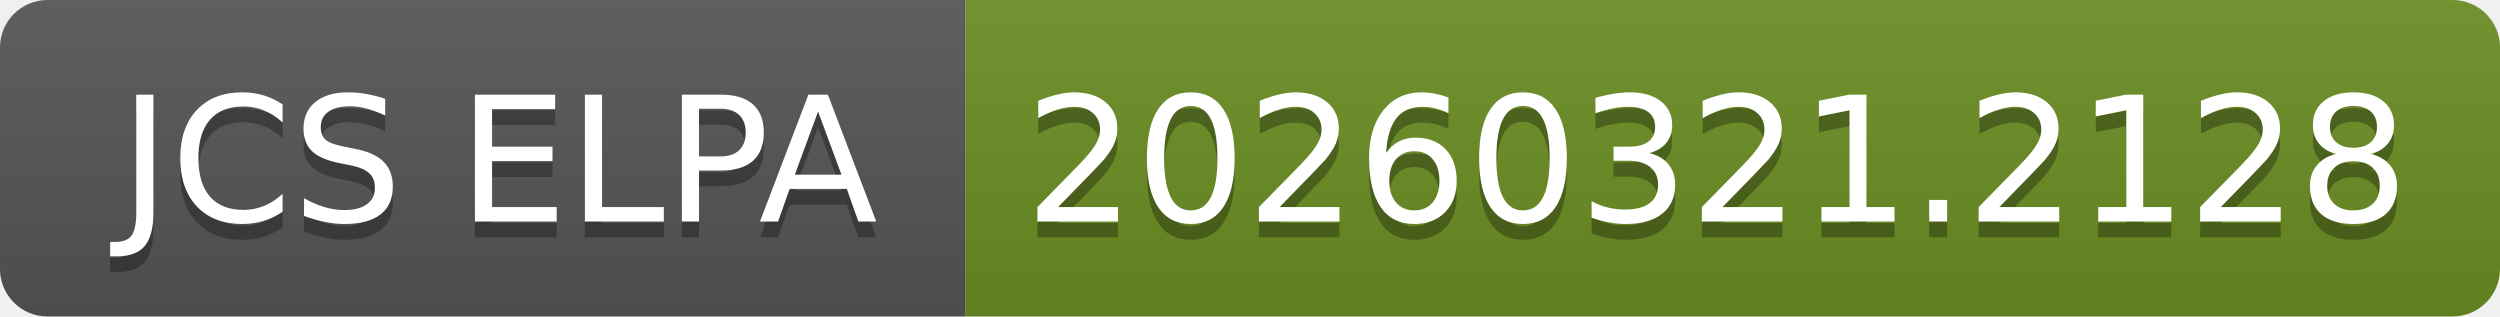
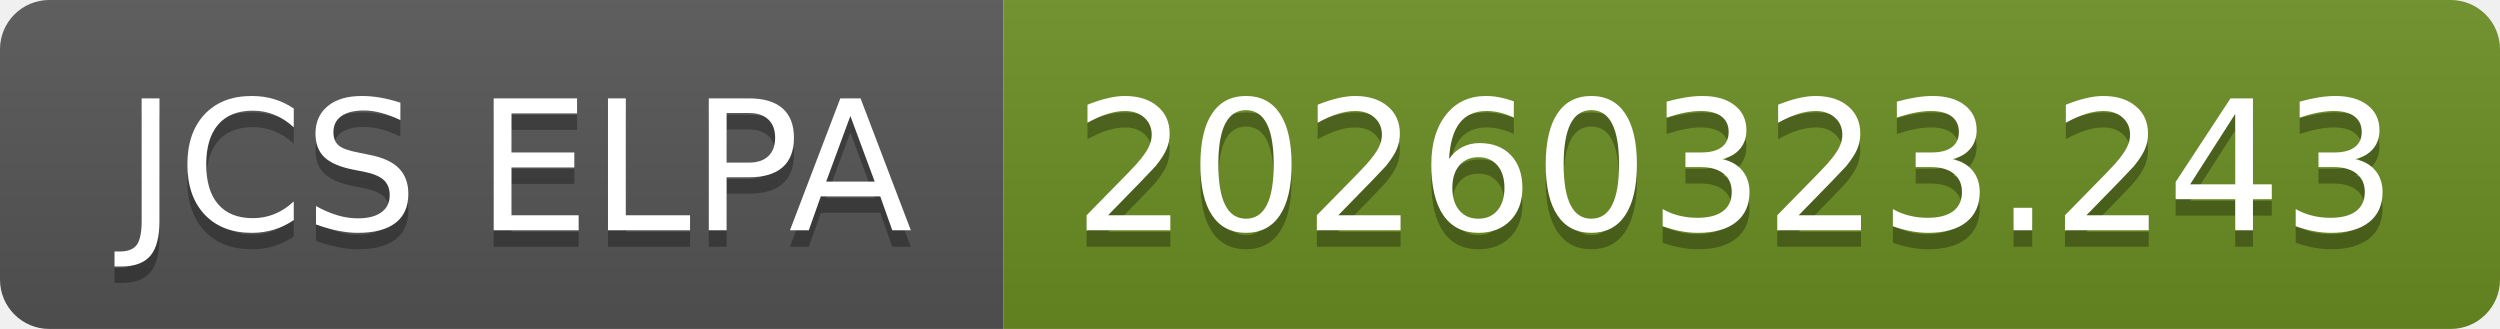
- <svg xmlns="http://www.w3.org/2000/svg" width="158" height="20" role="img" aria-label="JCS ELPA: 20260321.2128">
+ <svg xmlns="http://www.w3.org/2000/svg" width="152" height="20" role="img" aria-label="JCS ELPA: 20260323.243">
  <linearGradient id="s" x2="0" y2="100%">
    <stop offset="0" stop-color="#bbb" stop-opacity=".1" />
    <stop offset="1" stop-opacity=".1" />
  </linearGradient>
  <clipPath id="r">
-     <rect width="158" height="20" rx="3" fill="#fff" />
+     <rect width="152" height="20" rx="3" fill="#fff" />
  </clipPath>
  <g clip-path="url(#r)">
    <rect width="61" height="20" fill="#555" />
-     <rect x="61" width="97" height="20" fill="#6b8e23" />
-     <rect width="158" height="20" fill="url(#s)" />
+     <rect x="61" width="91" height="20" fill="#6b8e23" />
+     <rect width="152" height="20" fill="url(#s)" />
  </g>
  <g fill="#fff" text-anchor="middle" font-family="Verdana,Geneva,DejaVu Sans,sans-serif" text-rendering="geometricPrecision" font-size="110">
    <text aria-hidden="true" x="315" y="150" fill="#010101" fill-opacity=".3" transform="scale(.1)" textLength="510">JCS ELPA</text>
    <text x="315" y="140" transform="scale(.1)" fill="#fff" textLength="510">JCS ELPA</text>
-     <text aria-hidden="true" x="1085" y="150" fill="#010101" fill-opacity=".3" transform="scale(.1)" textLength="870">20260321.2128</text>
-     <text x="1085" y="140" transform="scale(.1)" fill="#fff" textLength="870">20260321.2128</text>
+     <text aria-hidden="true" x="1055" y="150" fill="#010101" fill-opacity=".3" transform="scale(.1)" textLength="810">20260323.243</text>
+     <text x="1055" y="140" transform="scale(.1)" fill="#fff" textLength="810">20260323.243</text>
  </g>
</svg>
